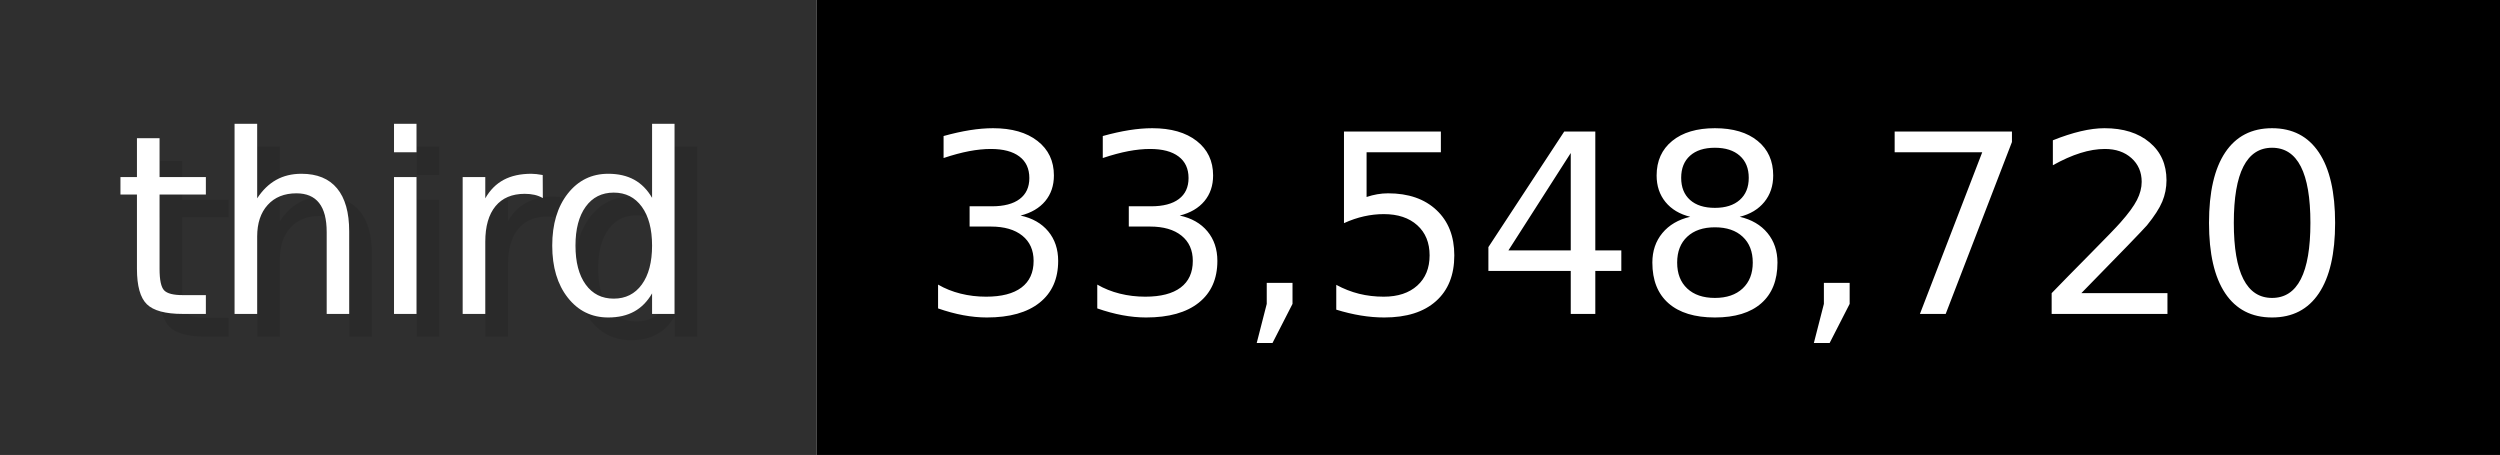
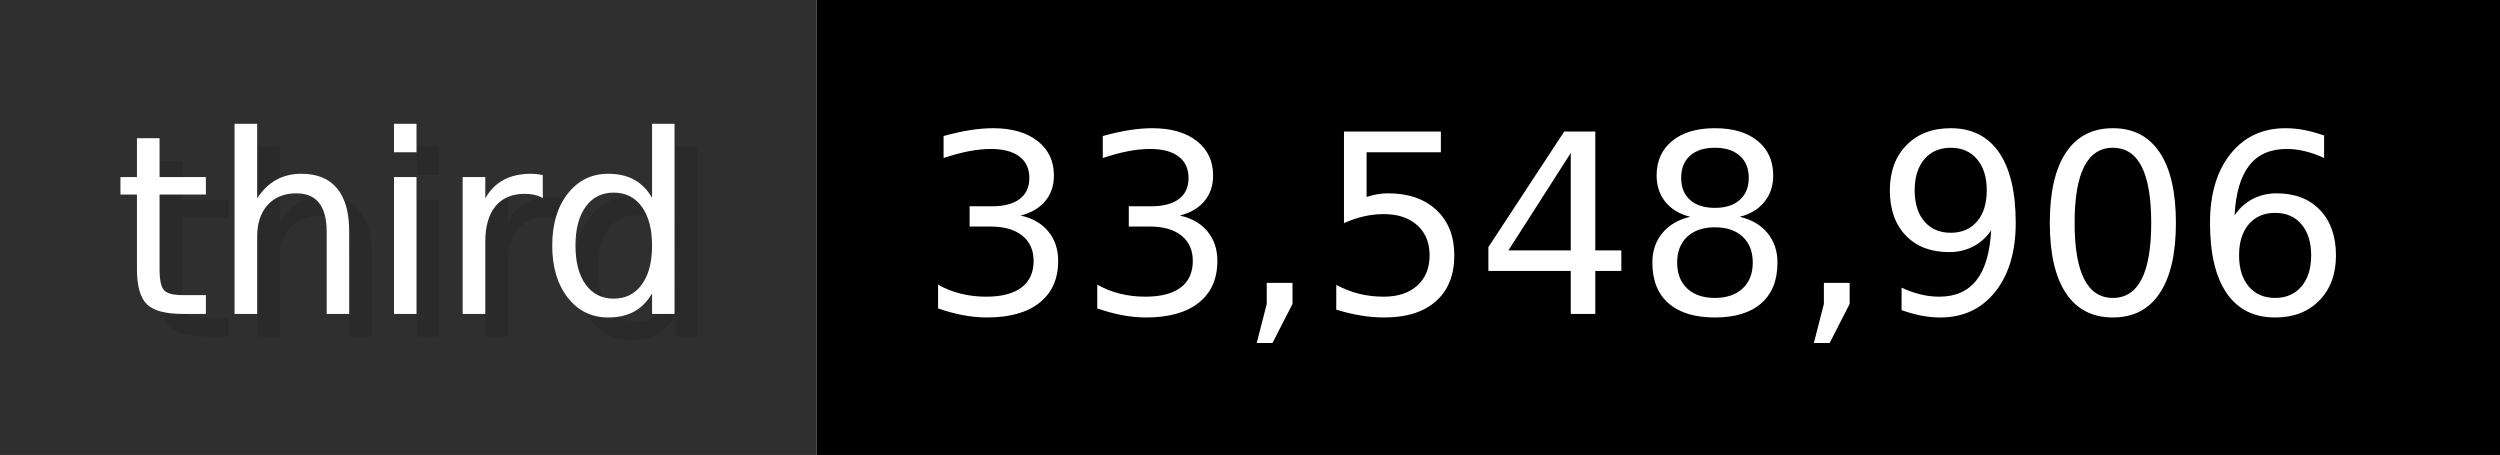
- <svg xmlns="http://www.w3.org/2000/svg" width="109.9" height="20" viewBox="0 0 1099 200" role="img" aria-label="third: 33,548,720">
+ <svg xmlns="http://www.w3.org/2000/svg" width="109.9" height="20" viewBox="0 0 1099 200" role="img" aria-label="third: 33,548,906">
  <g>
    <rect fill="#2F2F2F" width="359" height="200" />
    <rect fill="#" x="359" width="740" height="200" />
  </g>
  <g aria-hidden="true" fill="#fff" text-anchor="start" font-family="Verdana,DejaVu Sans,sans-serif" font-size="110">
    <text x="60" y="148" textLength="259" fill="#000" opacity="0.1">third</text>
    <text x="50" y="138" textLength="259">third</text>
-     <text x="414" y="148" textLength="640" fill="#000" opacity="0.1">33,548,720</text>
-     <text x="404" y="138" textLength="640">33,548,720</text>
+     <text x="414" y="148" textLength="640" fill="#000" opacity="0.1">33,548,906</text>
+     <text x="404" y="138" textLength="640">33,548,906</text>
  </g>
</svg>
